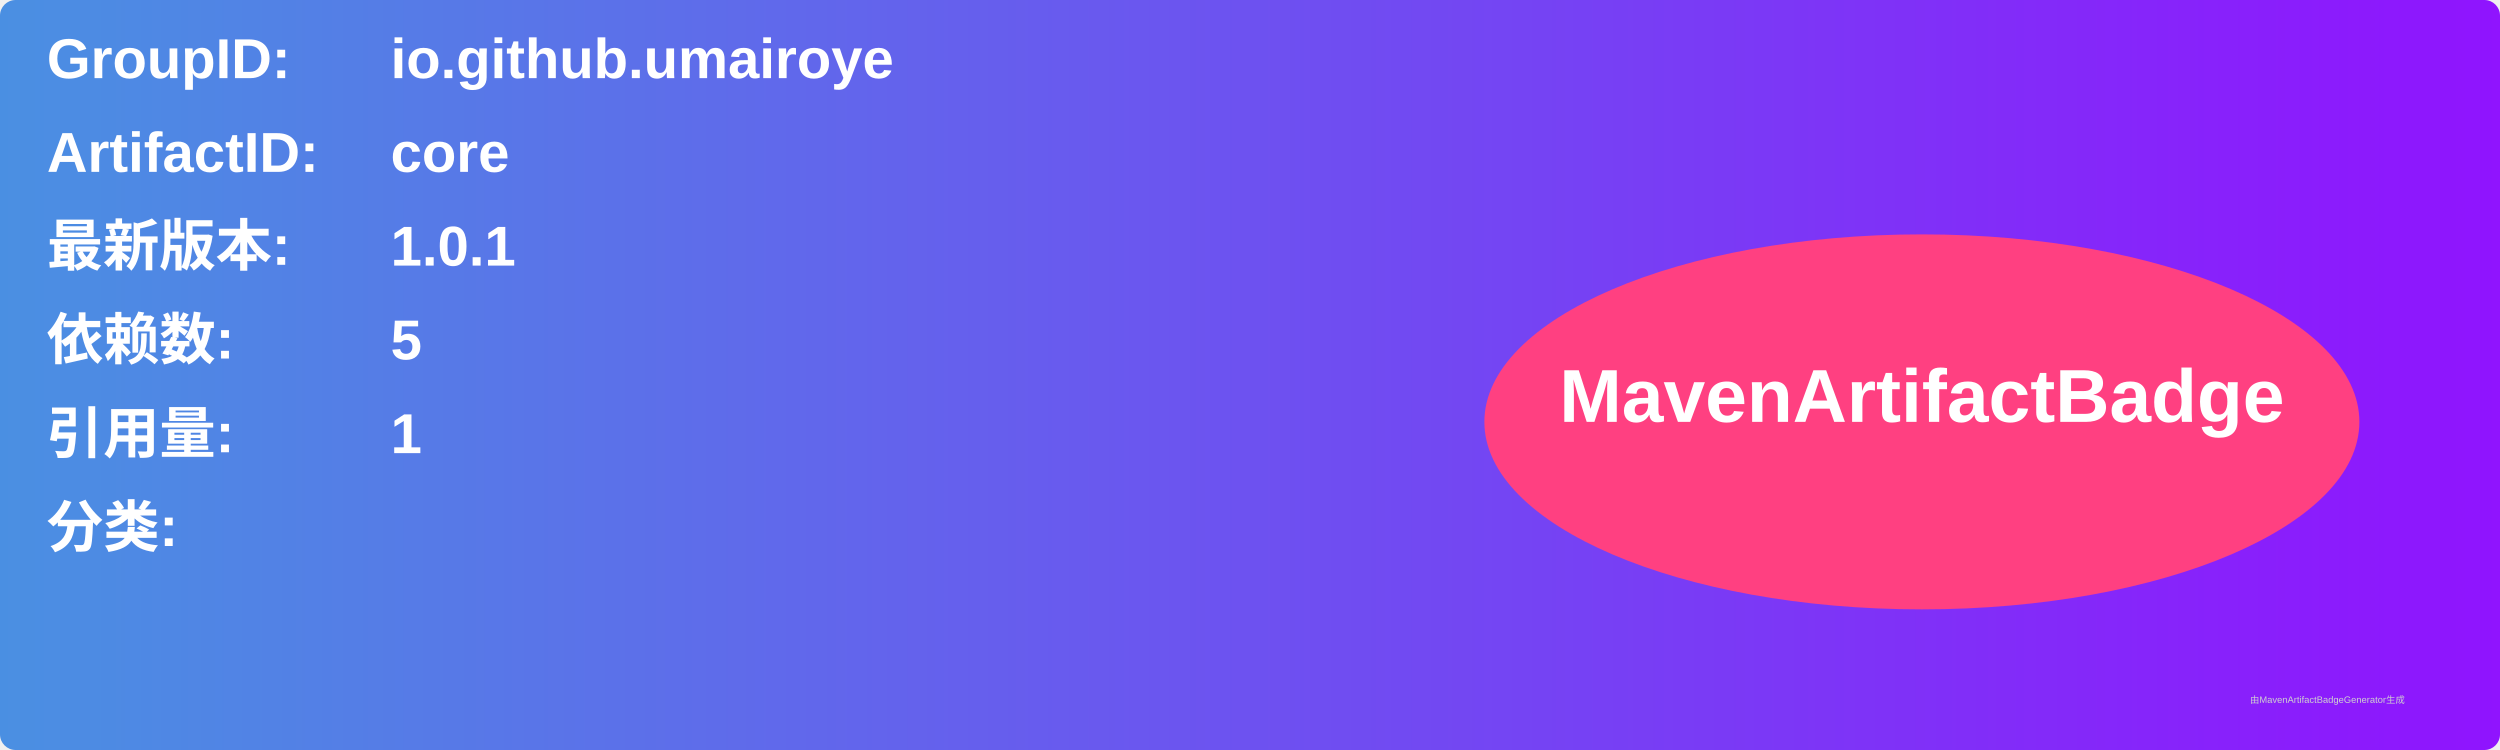
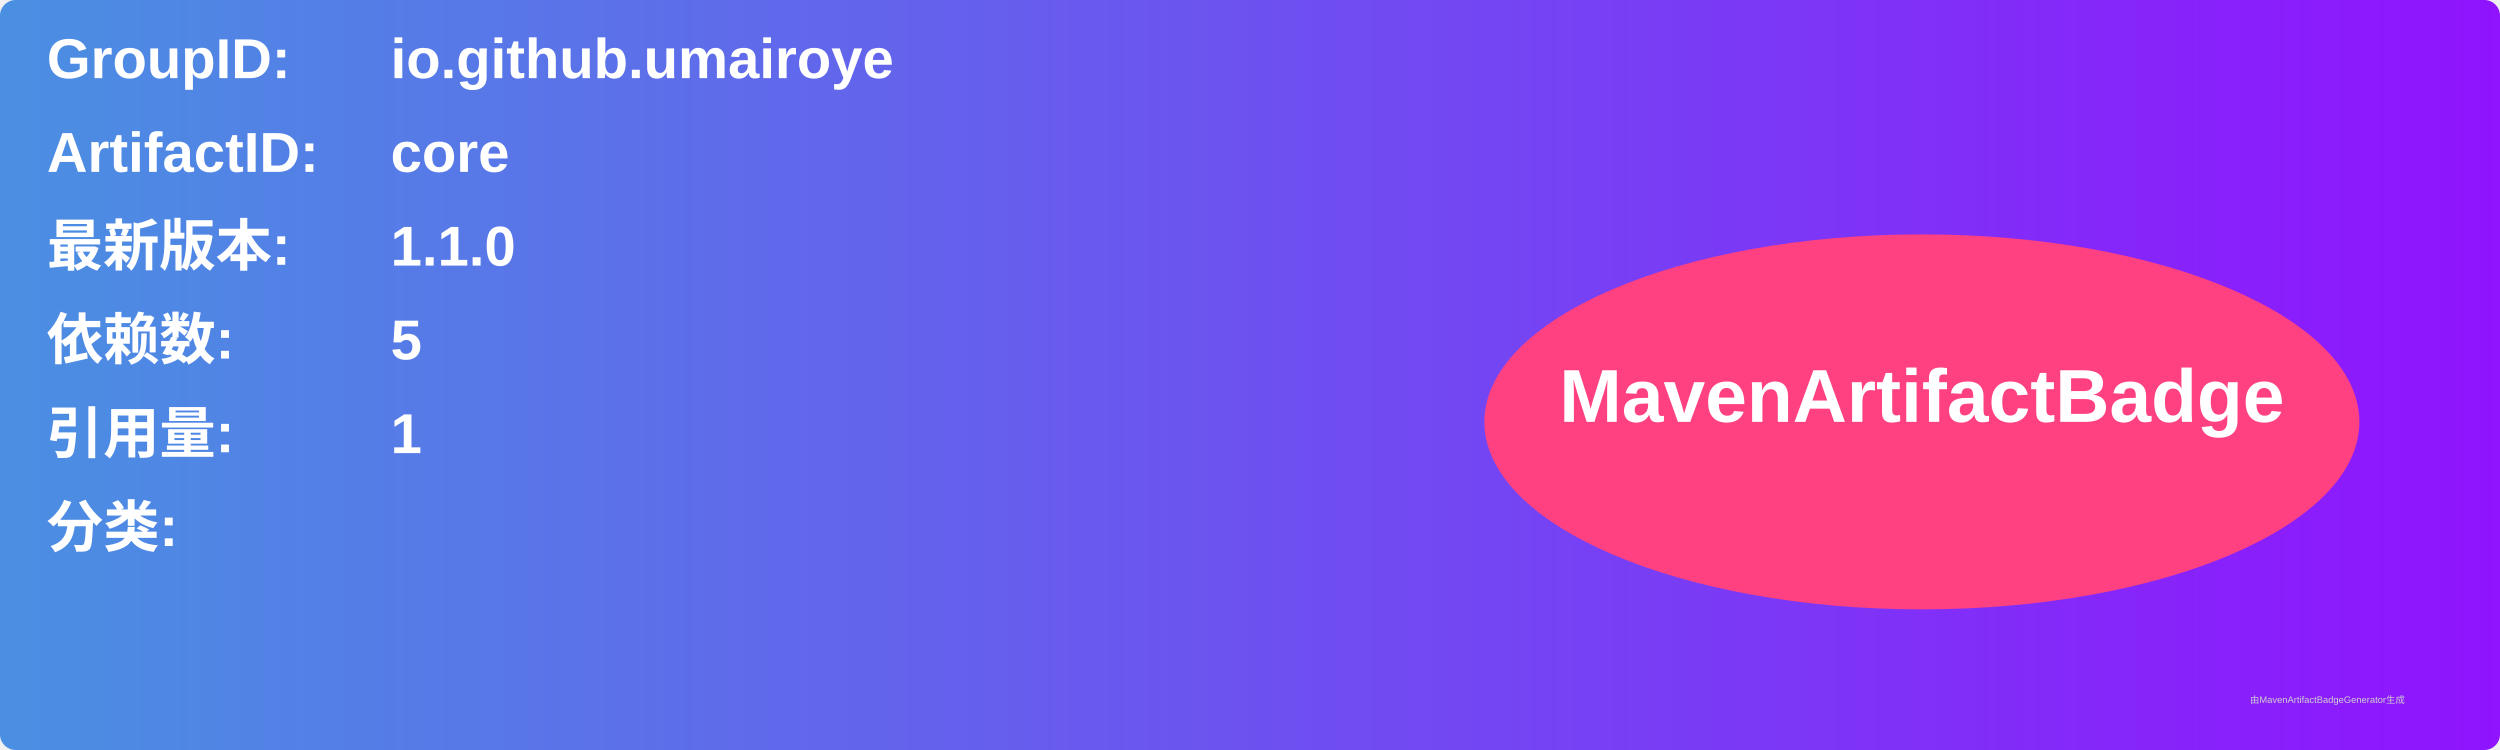
<svg xmlns="http://www.w3.org/2000/svg" width="800" height="240" viewBox="0 0 800 240">
  <linearGradient id="grad" x1="0%" y1="0%" x2="100%" y2="0%">
    <stop offset="0%" stop-color="#4a90e2" />
    <stop offset="100%" stop-color="#9013fe" />
  </linearGradient>
  <rect width="100%" height="100%" rx="5" ry="5" fill="url(#grad)" />
  <g transform="translate(15, 15)">
    <text x="0" y="10" font-family="Arial" font-size="18" fill="white" font-weight="bold" width="260">GroupID:</text>
    <text x="110" y="10" font-family="Arial" font-size="18" fill="white" font-weight="bold" width="460">io.github.umairoye</text>
    <text x="0" y="40" font-family="Arial" font-size="18" fill="white" font-weight="bold" width="260">ArtifactID:</text>
    <text x="110" y="40" font-family="Arial" font-size="18" fill="white" font-weight="bold" width="460">core</text>
    <text x="0" y="70" font-family="Arial" font-size="18" fill="white" font-weight="bold">最新版本:</text>
    <text x="110" y="70" font-family="Arial" font-size="18" fill="white" font-weight="bold">
-       <tspan font-weight="bold">1.0.1</tspan>
+       <tspan font-weight="bold">1.1.0</tspan>
    </text>
    <text x="0" y="100" font-family="Arial" font-size="18" fill="white" font-weight="bold">依赖数: </text>
    <text x="110" y="100" font-family="Arial" font-size="18" fill="white">
      <tspan font-weight="bold">5</tspan>
    </text>
    <text x="0" y="130" font-family="Arial" font-size="18" fill="white" font-weight="bold">引用量: </text>
    <text x="110" y="130" font-family="Arial" font-size="18" fill="white">
      <tspan font-weight="bold">1</tspan>
    </text>
    <text x="0" y="160" font-family="Arial" font-size="18" fill="white" font-weight="bold">分类:</text>
    <text x="10" y="190" font-family="Arial" font-size="10" fill="white">
      <tspan font-weight="bold" />
    </text>
    <ellipse cx="600" cy="120" rx="140" ry="60" fill="#ff4081" />
    <text x="600" y="120" text-anchor="middle" font-family="Arial" font-size="24" fill="white" font-weight="bold">MavenArtifactBadge</text>
  </g>
  <text x="720" y="225" font-family="Arial" font-size="3" fill="#d0d0d0">由MavenArtifactBadgeGenerator生成</text>
</svg>
